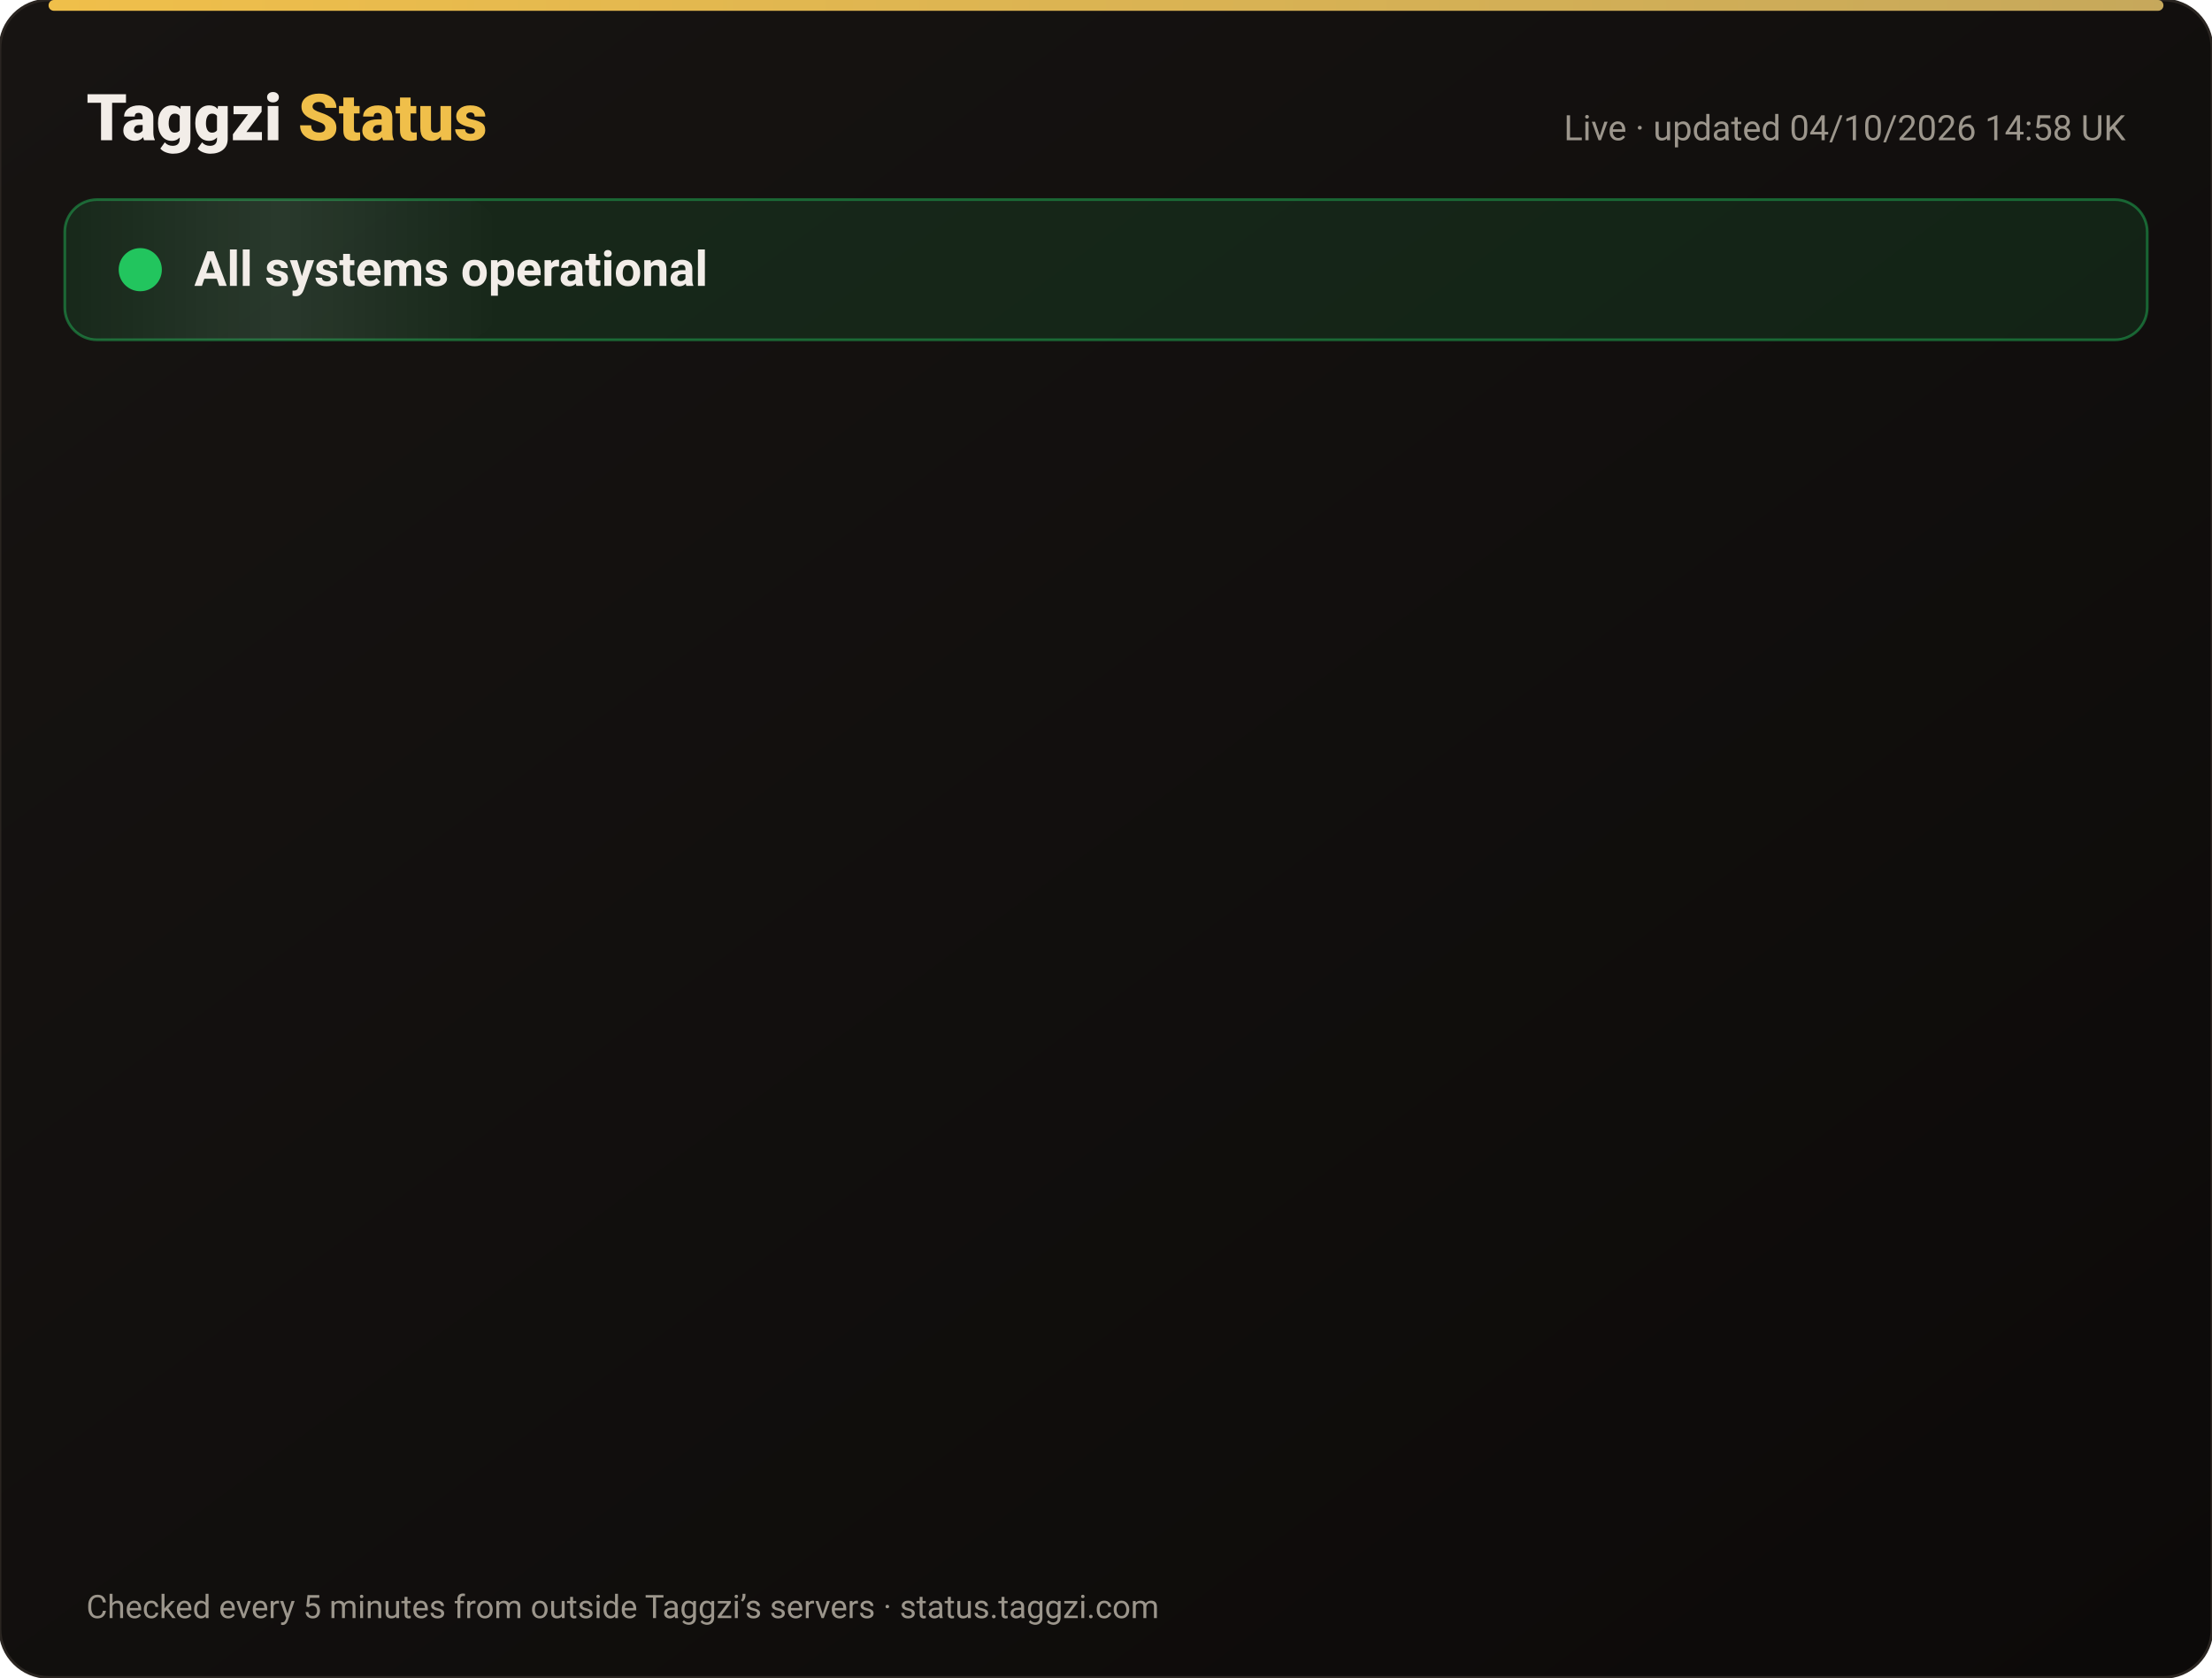
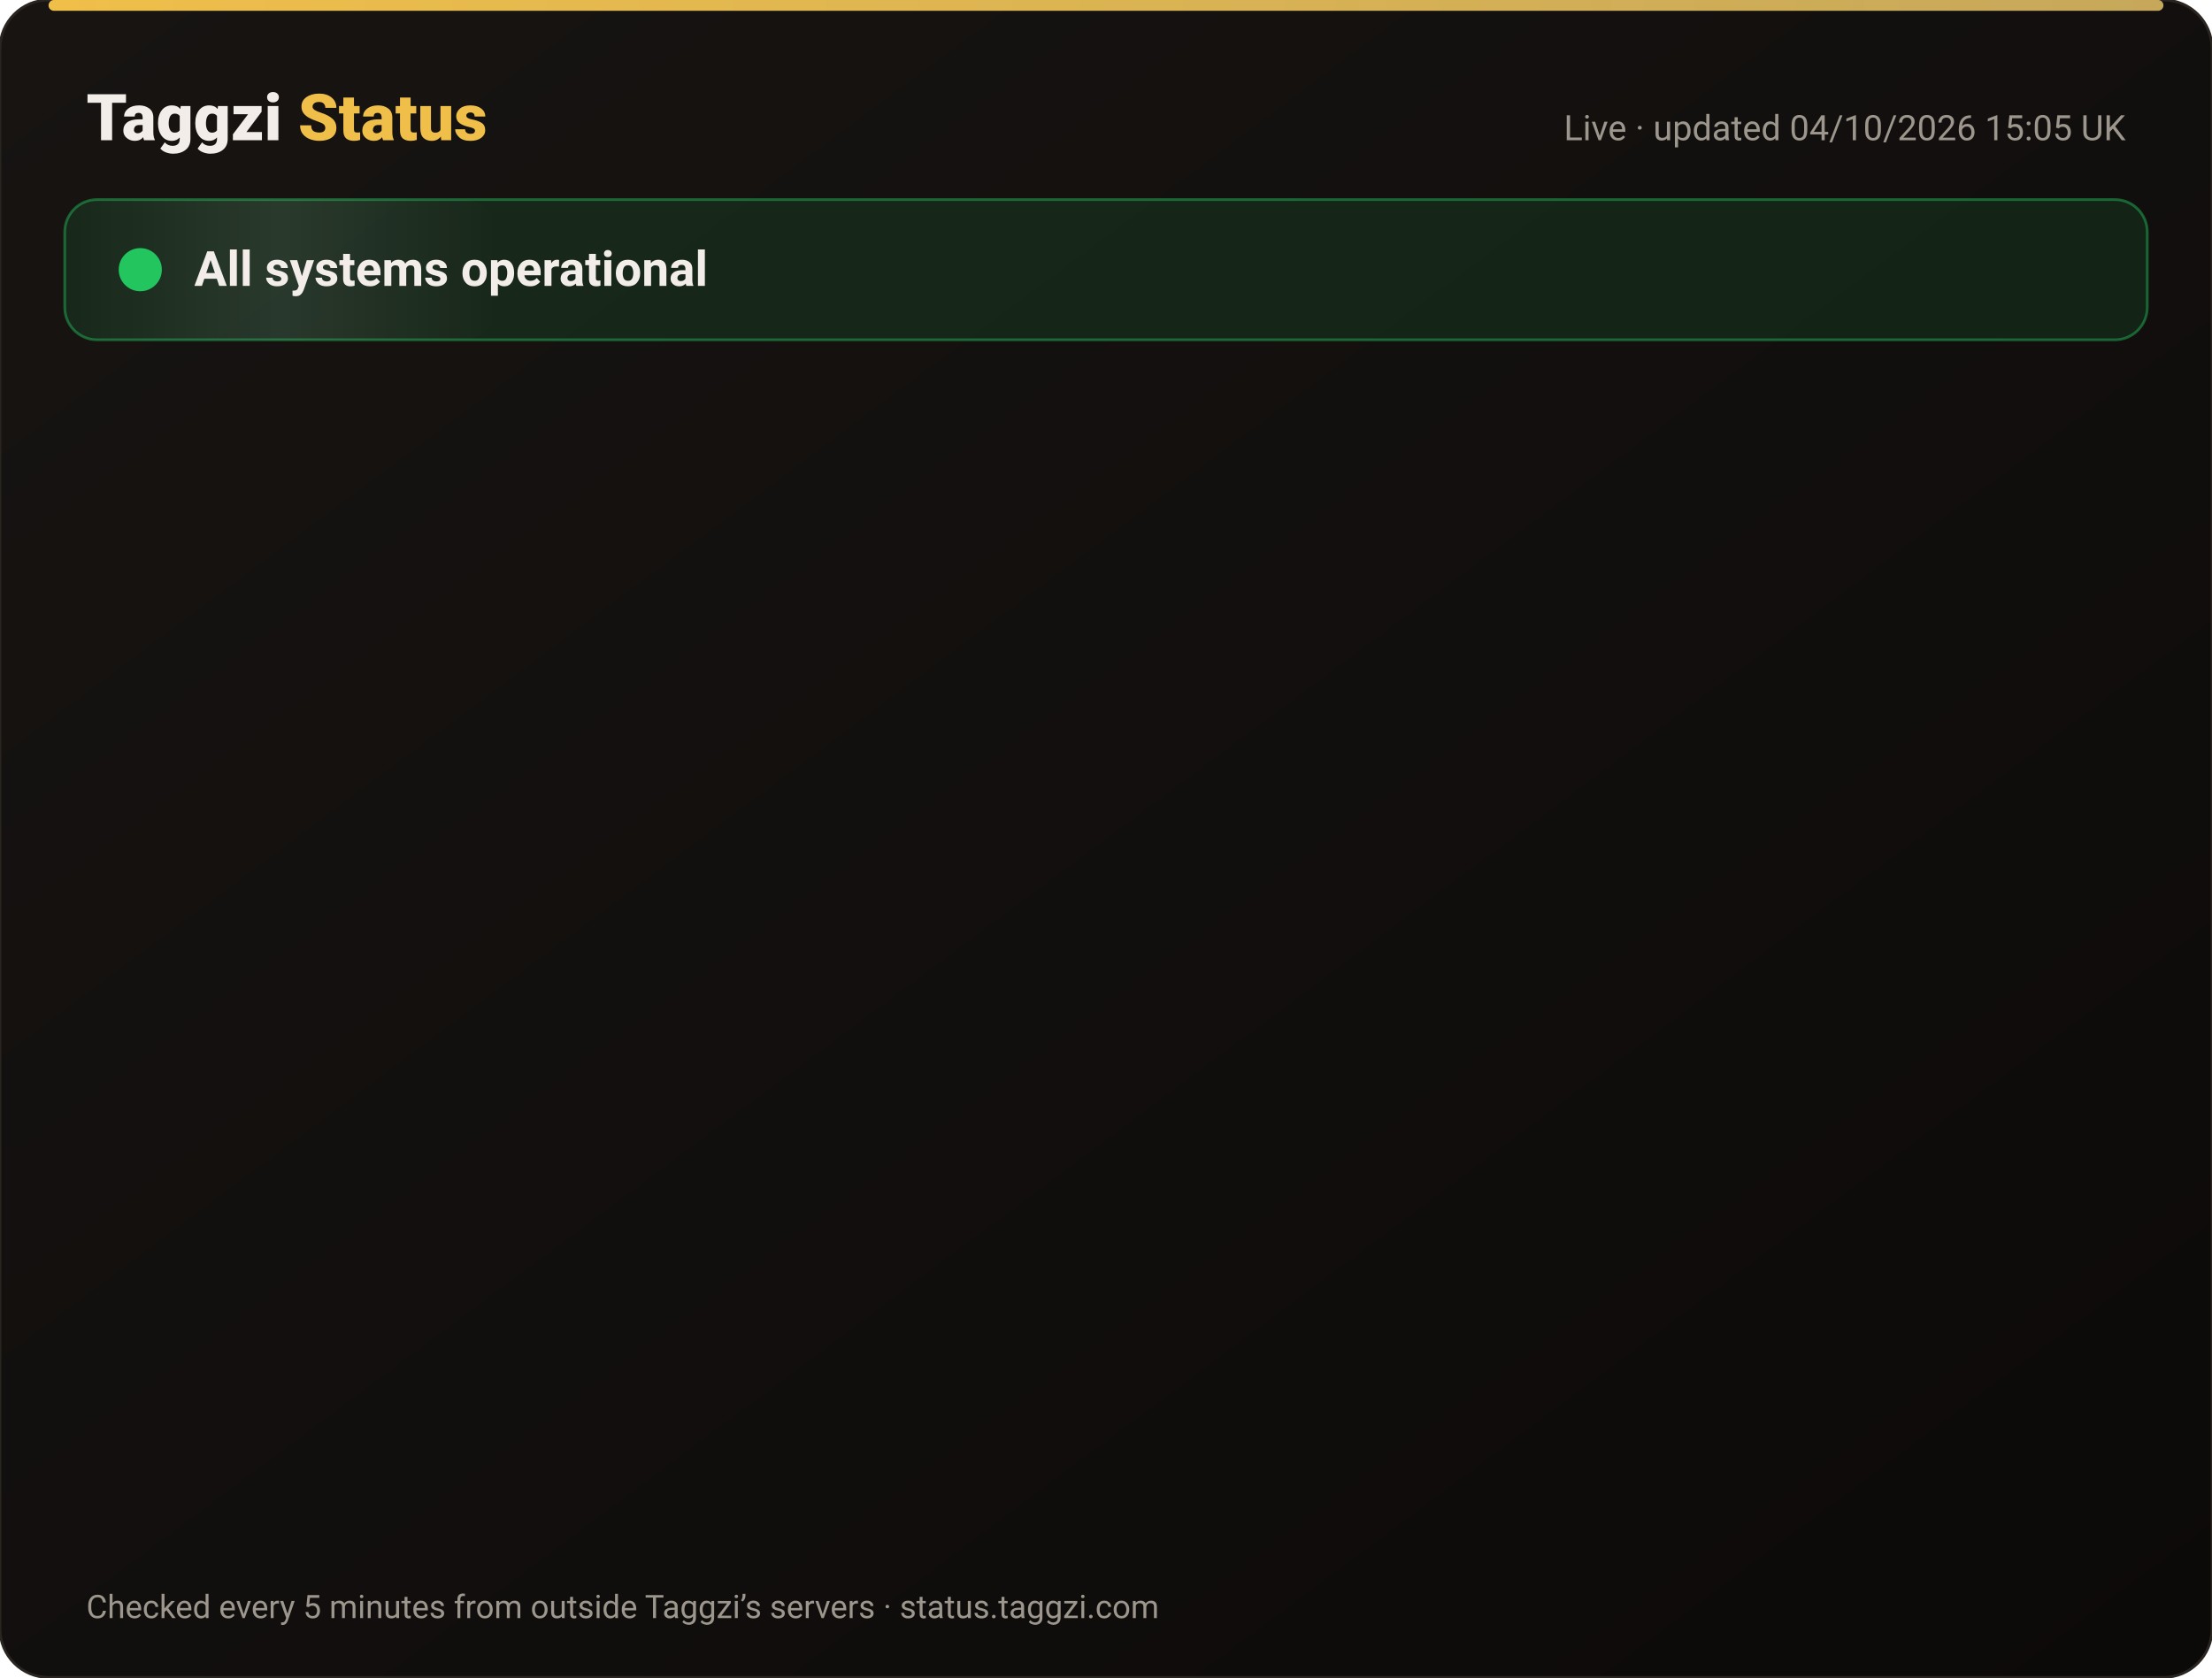
<svg xmlns="http://www.w3.org/2000/svg" width="820" height="622" viewBox="0 0 820 622" font-family="-apple-system,Segoe UI,Roboto,Helvetica,Arial,sans-serif">
  <defs>
    <linearGradient id="bg" x1="0" y1="0" x2="1" y2="1">
      <stop offset="0" stop-color="#171412" />
      <stop offset="1" stop-color="#0C0A09" />
    </linearGradient>
    <linearGradient id="gold" x1="0" x2="1">
      <stop offset="0" stop-color="#F0BF4A" />
      <stop offset="1" stop-color="#c6a85b" />
    </linearGradient>
    <linearGradient id="shine" x1="0" x2="1">
      <stop offset="0" stop-color="#fff" stop-opacity="0" />
      <stop offset=".5" stop-color="#fff" stop-opacity=".08" />
      <stop offset="1" stop-color="#fff" stop-opacity="0" />
    </linearGradient>
  </defs>
  <rect width="820" height="622" rx="18" fill="url(#bg)" stroke="#2a2521" />
  <rect x="18" y="0" width="784" height="4" rx="2" fill="url(#gold)" />
  <text x="32" y="52" font-size="24" font-weight="800" fill="#F2EDE8">Taggzi <tspan fill="#F0BF4A">Status</tspan>
  </text>
-   <text x="788" y="52" font-size="13" fill="#9C968C" text-anchor="end">Live · updated 04/10/2026 14:58 UK</text>
+   <text x="788" y="52" font-size="13" fill="#9C968C" text-anchor="end">Live · updated 04/10/2026 15:05 UK</text>
  <rect x="24" y="74" width="772" height="52" rx="12" fill="#22c55e" fill-opacity=".12" stroke="#22c55e" stroke-opacity=".45" />
  <rect x="24" y="74" width="160" height="52" rx="12" fill="url(#shine)">
    <animate attributeName="x" from="-160" to="820" dur="4s" repeatCount="indefinite" />
  </rect>
  <circle cx="52" cy="100" r="7" fill="#22c55e" />
  <circle cx="52" cy="100" r="7" fill="none" stroke="#22c55e" stroke-width="2">
    <animate attributeName="r" values="7;15;7" dur="2s" repeatCount="indefinite" />
    <animate attributeName="opacity" values=".9;0;.9" dur="2s" repeatCount="indefinite" />
  </circle>
  <text x="72" y="106" font-size="18" font-weight="700" fill="#F2EDE8">All systems operational</text>
  <g opacity="0">
    <animate attributeName="opacity" from="0" to="1" begin="0.00s" dur=".6s" fill="freeze" />
    <line x1="32" y1="188" x2="788" y2="188" stroke="#2a2521" />
    <circle cx="44" cy="166" r="6" fill="#22c55e">
      <animate attributeName="opacity" values="1;.45;1" dur="2.4s" begin="0.00s" repeatCount="indefinite" />
    </circle>
    <text x="62" y="171" font-size="15" font-weight="650" fill="#F2EDE8">Website</text>
    <text x="630" y="171" font-size="13" fill="#9C968C" text-anchor="end">100.00% uptime</text>
    <rect x="648" y="154" width="140" height="24" rx="12" fill="#22c55e" fill-opacity=".14" stroke="#22c55e" stroke-opacity=".5" />
    <text x="718" y="171" font-size="12" font-weight="700" fill="#22c55e" text-anchor="middle">Operational</text>
  </g>
  <g opacity="0">
    <animate attributeName="opacity" from="0" to="1" begin="0.15s" dur=".6s" fill="freeze" />
    <line x1="32" y1="234" x2="788" y2="234" stroke="#2a2521" />
    <circle cx="44" cy="212" r="6" fill="#22c55e">
      <animate attributeName="opacity" values="1;.45;1" dur="2.4s" begin="0.15s" repeatCount="indefinite" />
    </circle>
    <text x="62" y="217" font-size="15" font-weight="650" fill="#F2EDE8">Tag scans</text>
    <text x="630" y="217" font-size="13" fill="#9C968C" text-anchor="end">100.00% uptime</text>
    <rect x="648" y="200" width="140" height="24" rx="12" fill="#22c55e" fill-opacity=".14" stroke="#22c55e" stroke-opacity=".5" />
    <text x="718" y="217" font-size="12" font-weight="700" fill="#22c55e" text-anchor="middle">Operational</text>
  </g>
  <g opacity="0">
    <animate attributeName="opacity" from="0" to="1" begin="0.30s" dur=".6s" fill="freeze" />
    <line x1="32" y1="280" x2="788" y2="280" stroke="#2a2521" />
    <circle cx="44" cy="258" r="6" fill="#22c55e">
      <animate attributeName="opacity" values="1;.45;1" dur="2.4s" begin="0.30s" repeatCount="indefinite" />
    </circle>
    <text x="62" y="263" font-size="15" font-weight="650" fill="#F2EDE8">Manual tag lookup</text>
    <text x="630" y="263" font-size="13" fill="#9C968C" text-anchor="end">100.00% uptime</text>
    <rect x="648" y="246" width="140" height="24" rx="12" fill="#22c55e" fill-opacity=".14" stroke="#22c55e" stroke-opacity=".5" />
    <text x="718" y="263" font-size="12" font-weight="700" fill="#22c55e" text-anchor="middle">Operational</text>
  </g>
  <g opacity="0">
    <animate attributeName="opacity" from="0" to="1" begin="0.45s" dur=".6s" fill="freeze" />
    <line x1="32" y1="326" x2="788" y2="326" stroke="#2a2521" />
    <circle cx="44" cy="304" r="6" fill="#22c55e">
      <animate attributeName="opacity" values="1;.45;1" dur="2.4s" begin="0.45s" repeatCount="indefinite" />
    </circle>
    <text x="62" y="309" font-size="15" font-weight="650" fill="#F2EDE8">App &amp; login</text>
    <text x="630" y="309" font-size="13" fill="#9C968C" text-anchor="end">100.00% uptime</text>
    <rect x="648" y="292" width="140" height="24" rx="12" fill="#22c55e" fill-opacity=".14" stroke="#22c55e" stroke-opacity=".5" />
    <text x="718" y="309" font-size="12" font-weight="700" fill="#22c55e" text-anchor="middle">Operational</text>
  </g>
  <g opacity="0">
    <animate attributeName="opacity" from="0" to="1" begin="0.60s" dur=".6s" fill="freeze" />
    <line x1="32" y1="372" x2="788" y2="372" stroke="#2a2521" />
    <circle cx="44" cy="350" r="6" fill="#22c55e">
      <animate attributeName="opacity" values="1;.45;1" dur="2.4s" begin="0.60s" repeatCount="indefinite" />
    </circle>
    <text x="62" y="355" font-size="15" font-weight="650" fill="#F2EDE8">Community alerts</text>
    <text x="630" y="355" font-size="13" fill="#9C968C" text-anchor="end">100.00% uptime</text>
    <rect x="648" y="338" width="140" height="24" rx="12" fill="#22c55e" fill-opacity=".14" stroke="#22c55e" stroke-opacity=".5" />
    <text x="718" y="355" font-size="12" font-weight="700" fill="#22c55e" text-anchor="middle">Operational</text>
  </g>
  <g opacity="0">
    <animate attributeName="opacity" from="0" to="1" begin="0.75s" dur=".6s" fill="freeze" />
    <line x1="32" y1="418" x2="788" y2="418" stroke="#2a2521" />
    <circle cx="44" cy="396" r="6" fill="#22c55e">
      <animate attributeName="opacity" values="1;.45;1" dur="2.4s" begin="0.75s" repeatCount="indefinite" />
    </circle>
    <text x="62" y="401" font-size="15" font-weight="650" fill="#F2EDE8">Private calling</text>
    <text x="630" y="401" font-size="13" fill="#9C968C" text-anchor="end">100.00% uptime</text>
    <rect x="648" y="384" width="140" height="24" rx="12" fill="#22c55e" fill-opacity=".14" stroke="#22c55e" stroke-opacity=".5" />
    <text x="718" y="401" font-size="12" font-weight="700" fill="#22c55e" text-anchor="middle">Operational</text>
  </g>
  <g opacity="0">
    <animate attributeName="opacity" from="0" to="1" begin="0.90s" dur=".6s" fill="freeze" />
    <line x1="32" y1="464" x2="788" y2="464" stroke="#2a2521" />
    <circle cx="44" cy="442" r="6" fill="#22c55e">
      <animate attributeName="opacity" values="1;.45;1" dur="2.4s" begin="0.90s" repeatCount="indefinite" />
    </circle>
    <text x="62" y="447" font-size="15" font-weight="650" fill="#F2EDE8">Payments</text>
    <text x="630" y="447" font-size="13" fill="#9C968C" text-anchor="end">100.00% uptime</text>
    <rect x="648" y="430" width="140" height="24" rx="12" fill="#22c55e" fill-opacity=".14" stroke="#22c55e" stroke-opacity=".5" />
    <text x="718" y="447" font-size="12" font-weight="700" fill="#22c55e" text-anchor="middle">Operational</text>
  </g>
  <g opacity="0">
    <animate attributeName="opacity" from="0" to="1" begin="1.05s" dur=".6s" fill="freeze" />
    <line x1="32" y1="510" x2="788" y2="510" stroke="#2a2521" />
    <circle cx="44" cy="488" r="6" fill="#22c55e">
      <animate attributeName="opacity" values="1;.45;1" dur="2.4s" begin="1.05s" repeatCount="indefinite" />
    </circle>
    <text x="62" y="493" font-size="15" font-weight="650" fill="#F2EDE8">Email &amp; support</text>
    <text x="630" y="493" font-size="13" fill="#9C968C" text-anchor="end">100.00% uptime</text>
    <rect x="648" y="476" width="140" height="24" rx="12" fill="#22c55e" fill-opacity=".14" stroke="#22c55e" stroke-opacity=".5" />
    <text x="718" y="493" font-size="12" font-weight="700" fill="#22c55e" text-anchor="middle">Operational</text>
  </g>
  <g opacity="0">
    <animate attributeName="opacity" from="0" to="1" begin="1.20s" dur=".6s" fill="freeze" />
    <line x1="32" y1="556" x2="788" y2="556" stroke="#2a2521" />
    <circle cx="44" cy="534" r="6" fill="#22c55e">
      <animate attributeName="opacity" values="1;.45;1" dur="2.4s" begin="1.20s" repeatCount="indefinite" />
    </circle>
    <text x="62" y="539" font-size="15" font-weight="650" fill="#F2EDE8">Secure connection (SSL)</text>
    <text x="630" y="539" font-size="13" fill="#9C968C" text-anchor="end">100.00% uptime</text>
    <rect x="648" y="522" width="140" height="24" rx="12" fill="#22c55e" fill-opacity=".14" stroke="#22c55e" stroke-opacity=".5" />
    <text x="718" y="539" font-size="12" font-weight="700" fill="#22c55e" text-anchor="middle">Operational</text>
  </g>
  <text x="32" y="600" font-size="12" fill="#9C968C">Checked every 5 minutes from outside Taggzi’s servers · status.taggzi.com</text>
</svg>
